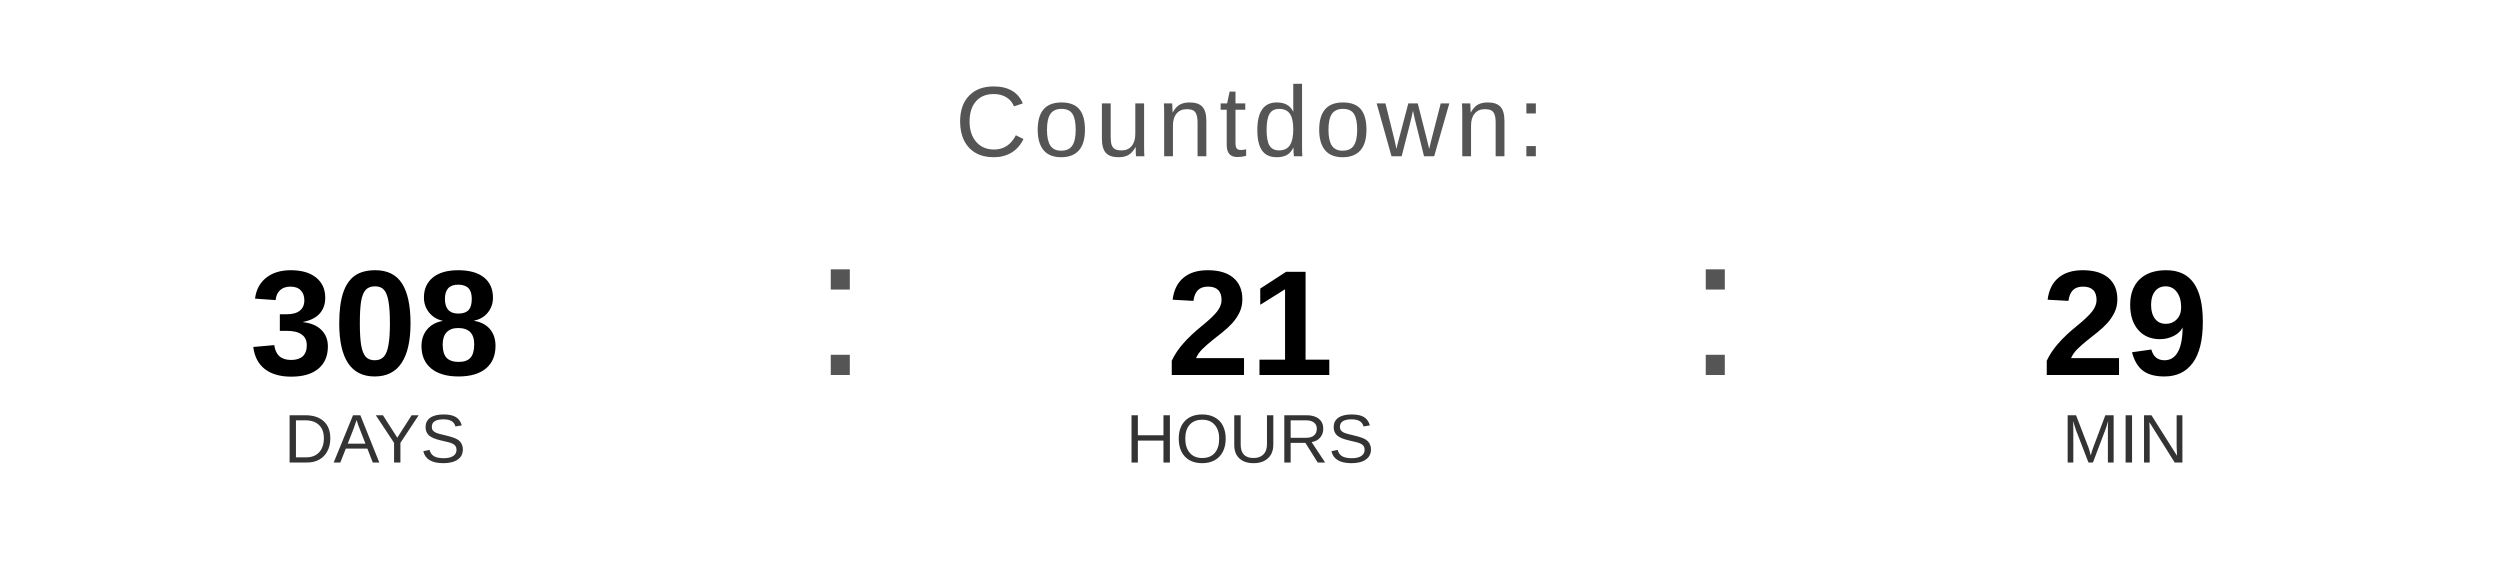
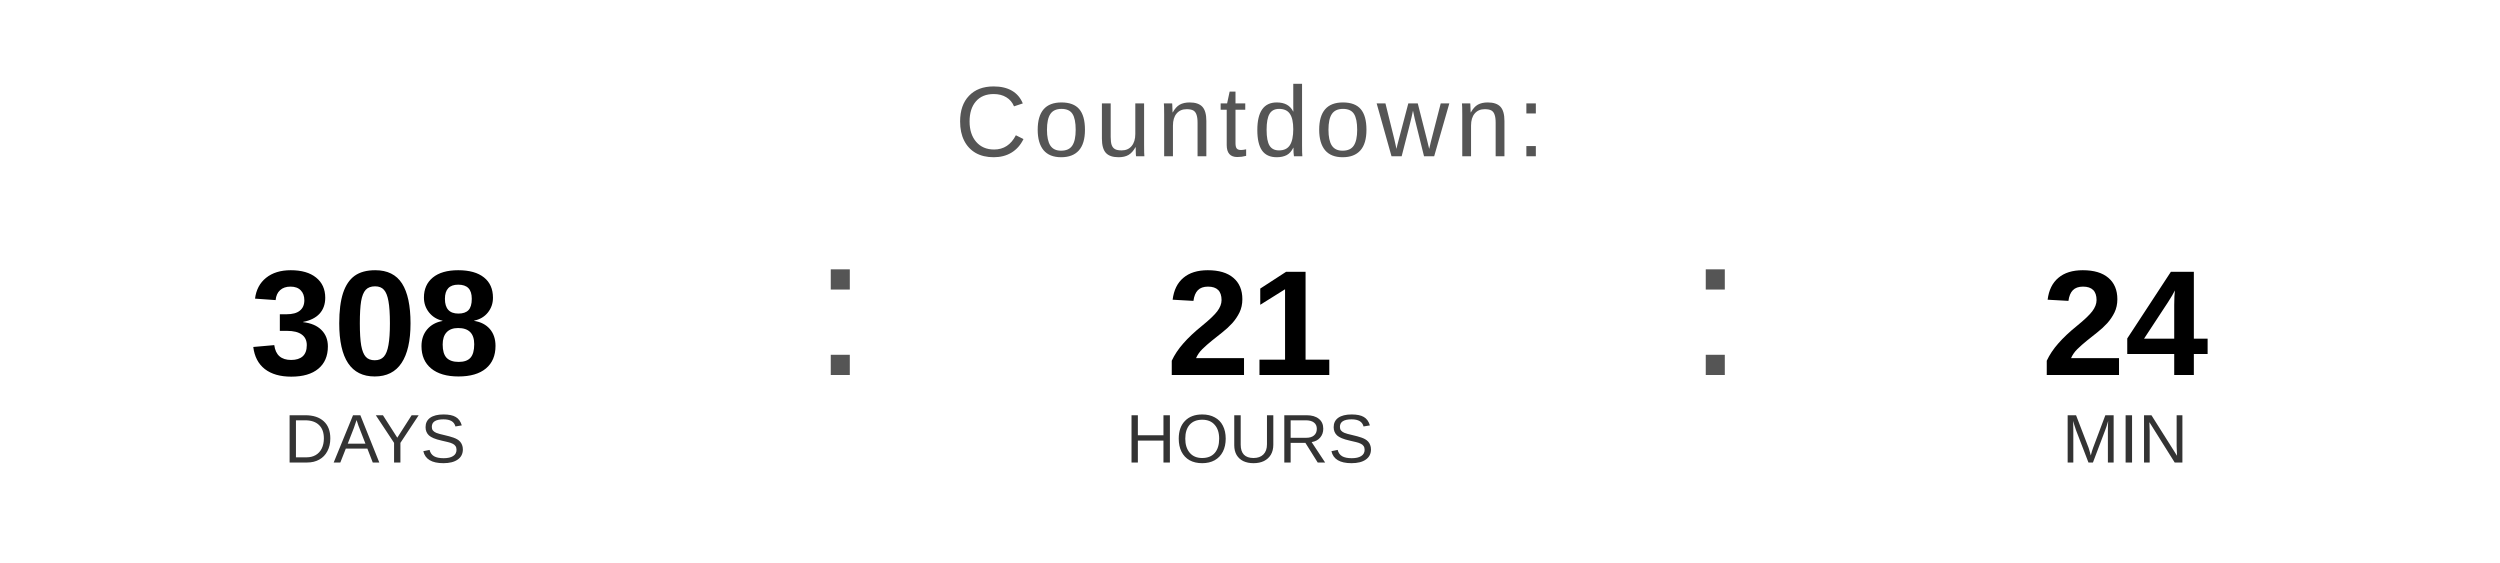
<svg xmlns="http://www.w3.org/2000/svg" width="400" height="90" viewBox="0 0 400 90">
  <text x="200" y="25" font-family="Arial, Helvetica, sans-serif" font-size="16" fill="#555555" text-anchor="middle" letter-spacing="1">
    Countdown:
  </text>
  <text x="60" y="60" font-family="Arial, Helvetica, sans-serif" font-size="24" font-weight="bold" fill="#000000" text-anchor="middle">308</text>
  <text x="60" y="74" font-family="Arial, Helvetica, sans-serif" font-size="11" fill="#333333" text-anchor="middle">DAYS</text>
  <text x="130" y="60" font-family="Arial, sans-serif" font-size="32" fill="#555555">:</text>
  <text x="200" y="60" font-family="Arial, Helvetica, sans-serif" font-size="24" font-weight="bold" fill="#000000" text-anchor="middle">21</text>
  <text x="200" y="74" font-family="Arial, Helvetica, sans-serif" font-size="11" fill="#333333" text-anchor="middle">HOURS</text>
  <text x="270" y="60" font-family="Arial, sans-serif" font-size="32" fill="#555555">:</text>
-   <text x="340" y="60" font-family="Arial, Helvetica, sans-serif" font-size="24" font-weight="bold" fill="#000000" text-anchor="middle">29</text>
+   <text x="340" y="60" font-family="Arial, Helvetica, sans-serif" font-size="24" font-weight="bold" fill="#000000" text-anchor="middle">24</text>
  <text x="340" y="74" font-family="Arial, Helvetica, sans-serif" font-size="11" fill="#333333" text-anchor="middle">MIN</text>
</svg>
